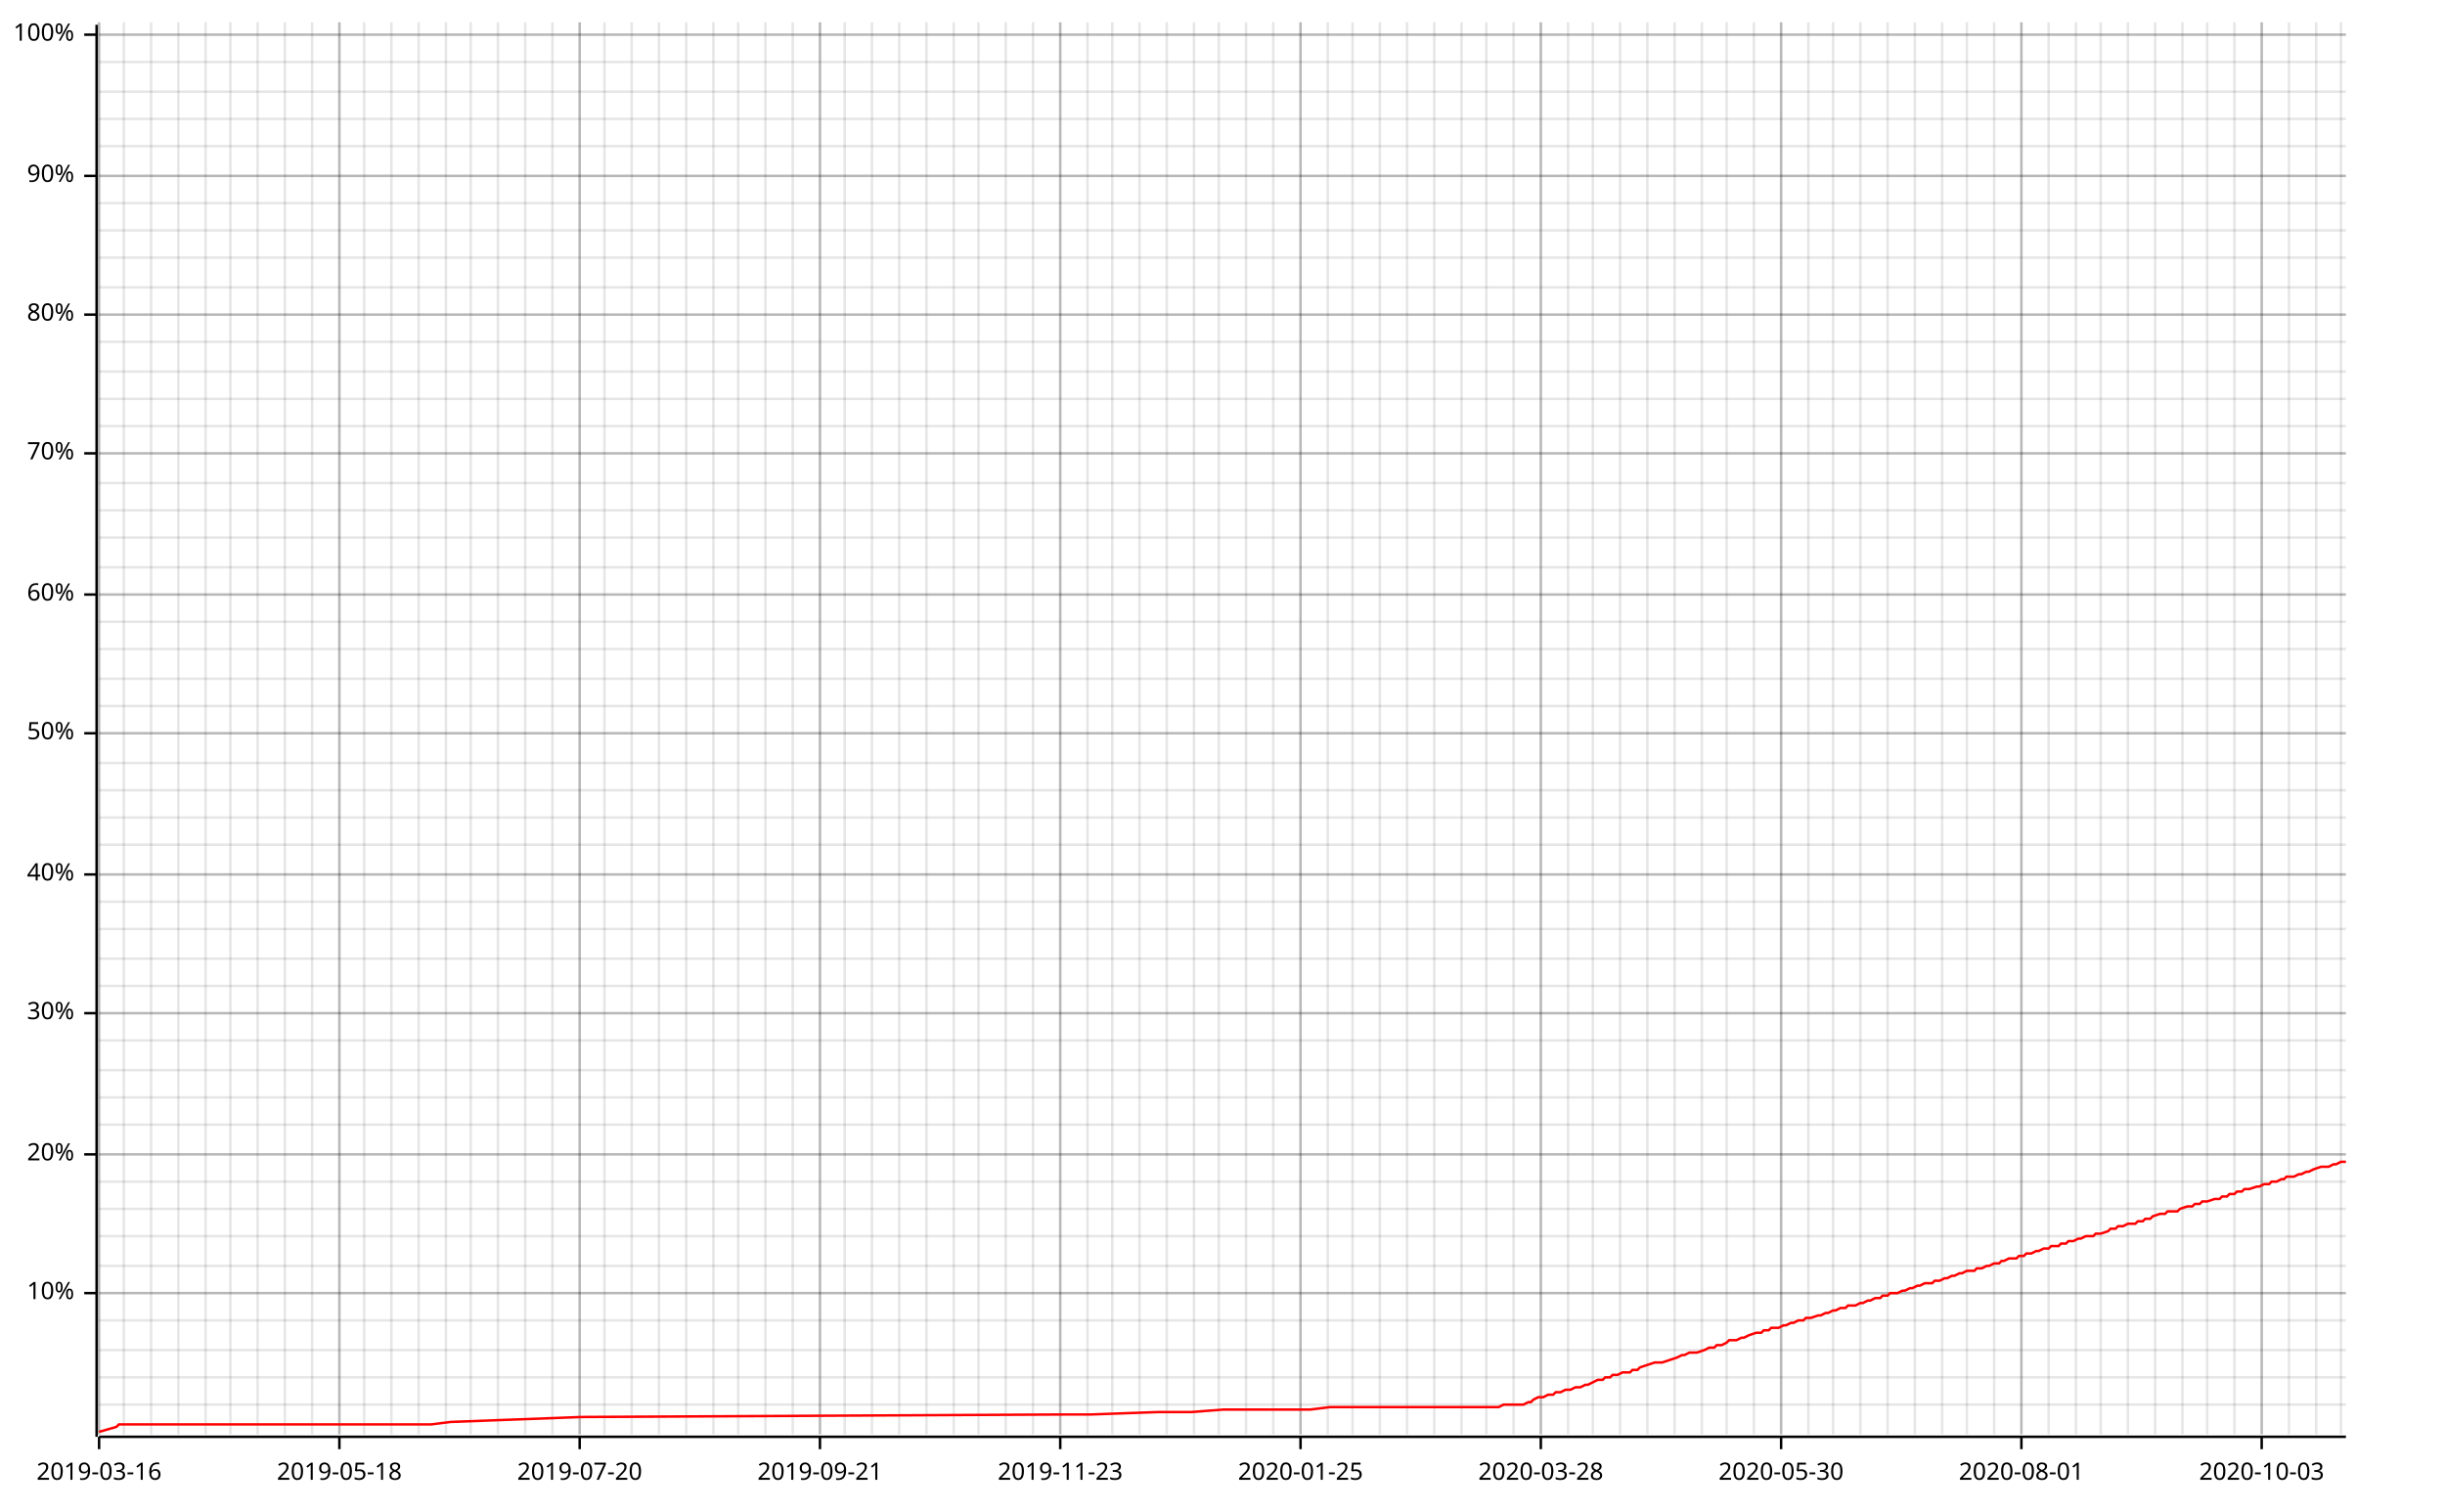
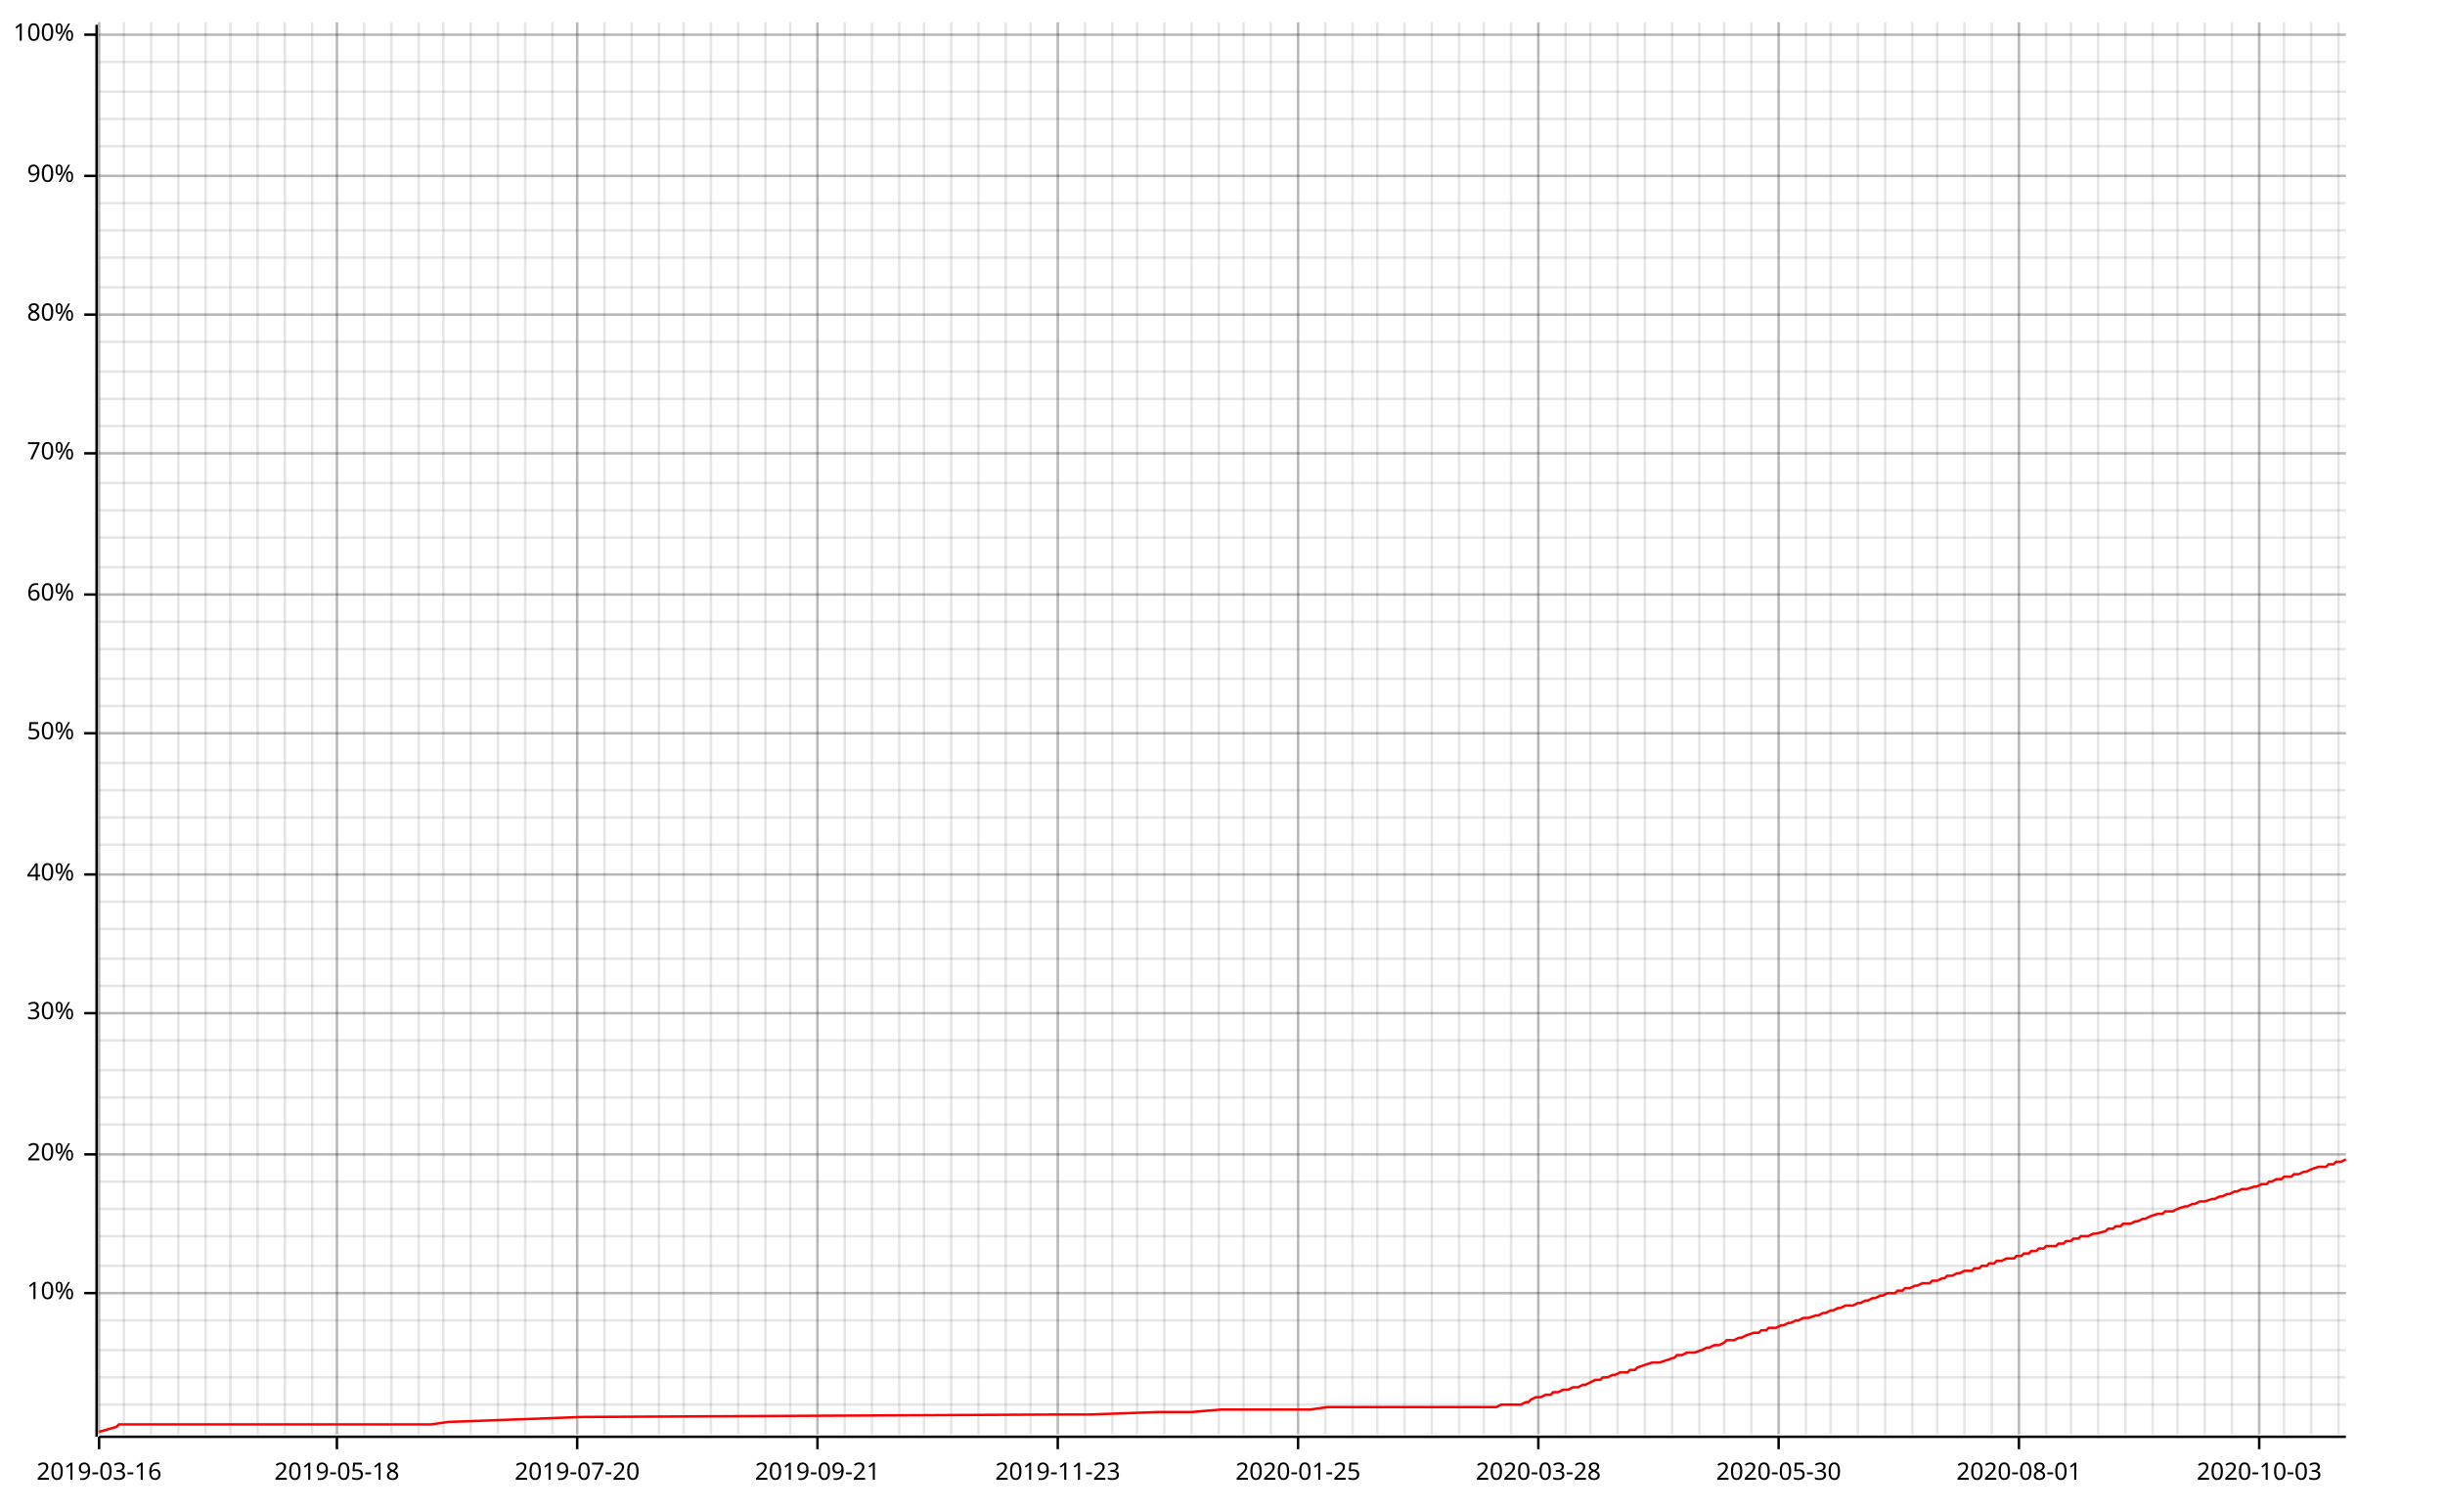
<svg xmlns="http://www.w3.org/2000/svg" width="987" height="610" viewBox="0 0 987 610">
  <line opacity="0.1" stroke="#000000" stroke-width="1" x1="40" y1="579" x2="40" y2="9" />
  <line opacity="0.1" stroke="#000000" stroke-width="1" x1="50" y1="579" x2="50" y2="9" />
  <line opacity="0.1" stroke="#000000" stroke-width="1" x1="61" y1="579" x2="61" y2="9" />
  <line opacity="0.1" stroke="#000000" stroke-width="1" x1="72" y1="579" x2="72" y2="9" />
  <line opacity="0.1" stroke="#000000" stroke-width="1" x1="83" y1="579" x2="83" y2="9" />
  <line opacity="0.1" stroke="#000000" stroke-width="1" x1="93" y1="579" x2="93" y2="9" />
  <line opacity="0.1" stroke="#000000" stroke-width="1" x1="104" y1="579" x2="104" y2="9" />
  <line opacity="0.1" stroke="#000000" stroke-width="1" x1="115" y1="579" x2="115" y2="9" />
  <line opacity="0.1" stroke="#000000" stroke-width="1" x1="126" y1="579" x2="126" y2="9" />
-   <line opacity="0.1" stroke="#000000" stroke-width="1" x1="137" y1="579" x2="137" y2="9" />
+   <line opacity="0.1" stroke="#000000" stroke-width="1" x1="136" y1="579" x2="136" y2="9" />
  <line opacity="0.1" stroke="#000000" stroke-width="1" x1="147" y1="579" x2="147" y2="9" />
  <line opacity="0.1" stroke="#000000" stroke-width="1" x1="158" y1="579" x2="158" y2="9" />
  <line opacity="0.1" stroke="#000000" stroke-width="1" x1="169" y1="579" x2="169" y2="9" />
-   <line opacity="0.1" stroke="#000000" stroke-width="1" x1="180" y1="579" x2="180" y2="9" />
+   <line opacity="0.1" stroke="#000000" stroke-width="1" x1="179" y1="579" x2="179" y2="9" />
  <line opacity="0.1" stroke="#000000" stroke-width="1" x1="190" y1="579" x2="190" y2="9" />
  <line opacity="0.1" stroke="#000000" stroke-width="1" x1="201" y1="579" x2="201" y2="9" />
  <line opacity="0.1" stroke="#000000" stroke-width="1" x1="212" y1="579" x2="212" y2="9" />
  <line opacity="0.1" stroke="#000000" stroke-width="1" x1="223" y1="579" x2="223" y2="9" />
-   <line opacity="0.1" stroke="#000000" stroke-width="1" x1="234" y1="579" x2="234" y2="9" />
+   <line opacity="0.1" stroke="#000000" stroke-width="1" x1="233" y1="579" x2="233" y2="9" />
  <line opacity="0.1" stroke="#000000" stroke-width="1" x1="244" y1="579" x2="244" y2="9" />
  <line opacity="0.1" stroke="#000000" stroke-width="1" x1="255" y1="579" x2="255" y2="9" />
  <line opacity="0.1" stroke="#000000" stroke-width="1" x1="266" y1="579" x2="266" y2="9" />
-   <line opacity="0.1" stroke="#000000" stroke-width="1" x1="277" y1="579" x2="277" y2="9" />
-   <line opacity="0.1" stroke="#000000" stroke-width="1" x1="288" y1="579" x2="288" y2="9" />
+   <line opacity="0.1" stroke="#000000" stroke-width="1" x1="276" y1="579" x2="276" y2="9" />
+   <line opacity="0.1" stroke="#000000" stroke-width="1" x1="287" y1="579" x2="287" y2="9" />
  <line opacity="0.1" stroke="#000000" stroke-width="1" x1="298" y1="579" x2="298" y2="9" />
  <line opacity="0.1" stroke="#000000" stroke-width="1" x1="309" y1="579" x2="309" y2="9" />
-   <line opacity="0.1" stroke="#000000" stroke-width="1" x1="320" y1="579" x2="320" y2="9" />
-   <line opacity="0.1" stroke="#000000" stroke-width="1" x1="331" y1="579" x2="331" y2="9" />
+   <line opacity="0.1" stroke="#000000" stroke-width="1" x1="319" y1="579" x2="319" y2="9" />
+   <line opacity="0.1" stroke="#000000" stroke-width="1" x1="330" y1="579" x2="330" y2="9" />
  <line opacity="0.1" stroke="#000000" stroke-width="1" x1="341" y1="579" x2="341" y2="9" />
  <line opacity="0.1" stroke="#000000" stroke-width="1" x1="352" y1="579" x2="352" y2="9" />
  <line opacity="0.1" stroke="#000000" stroke-width="1" x1="363" y1="579" x2="363" y2="9" />
-   <line opacity="0.1" stroke="#000000" stroke-width="1" x1="374" y1="579" x2="374" y2="9" />
-   <line opacity="0.1" stroke="#000000" stroke-width="1" x1="385" y1="579" x2="385" y2="9" />
+   <line opacity="0.1" stroke="#000000" stroke-width="1" x1="373" y1="579" x2="373" y2="9" />
+   <line opacity="0.1" stroke="#000000" stroke-width="1" x1="384" y1="579" x2="384" y2="9" />
  <line opacity="0.1" stroke="#000000" stroke-width="1" x1="395" y1="579" x2="395" y2="9" />
  <line opacity="0.1" stroke="#000000" stroke-width="1" x1="406" y1="579" x2="406" y2="9" />
-   <line opacity="0.1" stroke="#000000" stroke-width="1" x1="417" y1="579" x2="417" y2="9" />
-   <line opacity="0.1" stroke="#000000" stroke-width="1" x1="428" y1="579" x2="428" y2="9" />
-   <line opacity="0.1" stroke="#000000" stroke-width="1" x1="439" y1="579" x2="439" y2="9" />
+   <line opacity="0.1" stroke="#000000" stroke-width="1" x1="416" y1="579" x2="416" y2="9" />
+   <line opacity="0.1" stroke="#000000" stroke-width="1" x1="427" y1="579" x2="427" y2="9" />
+   <line opacity="0.1" stroke="#000000" stroke-width="1" x1="438" y1="579" x2="438" y2="9" />
  <line opacity="0.1" stroke="#000000" stroke-width="1" x1="449" y1="579" x2="449" y2="9" />
-   <line opacity="0.1" stroke="#000000" stroke-width="1" x1="460" y1="579" x2="460" y2="9" />
-   <line opacity="0.1" stroke="#000000" stroke-width="1" x1="471" y1="579" x2="471" y2="9" />
-   <line opacity="0.1" stroke="#000000" stroke-width="1" x1="482" y1="579" x2="482" y2="9" />
+   <line opacity="0.1" stroke="#000000" stroke-width="1" x1="459" y1="579" x2="459" y2="9" />
+   <line opacity="0.1" stroke="#000000" stroke-width="1" x1="470" y1="579" x2="470" y2="9" />
+   <line opacity="0.1" stroke="#000000" stroke-width="1" x1="481" y1="579" x2="481" y2="9" />
  <line opacity="0.1" stroke="#000000" stroke-width="1" x1="492" y1="579" x2="492" y2="9" />
-   <line opacity="0.1" stroke="#000000" stroke-width="1" x1="503" y1="579" x2="503" y2="9" />
-   <line opacity="0.1" stroke="#000000" stroke-width="1" x1="514" y1="579" x2="514" y2="9" />
-   <line opacity="0.1" stroke="#000000" stroke-width="1" x1="525" y1="579" x2="525" y2="9" />
-   <line opacity="0.1" stroke="#000000" stroke-width="1" x1="536" y1="579" x2="536" y2="9" />
+   <line opacity="0.1" stroke="#000000" stroke-width="1" x1="502" y1="579" x2="502" y2="9" />
+   <line opacity="0.1" stroke="#000000" stroke-width="1" x1="513" y1="579" x2="513" y2="9" />
+   <line opacity="0.1" stroke="#000000" stroke-width="1" x1="524" y1="579" x2="524" y2="9" />
+   <line opacity="0.1" stroke="#000000" stroke-width="1" x1="535" y1="579" x2="535" y2="9" />
  <line opacity="0.1" stroke="#000000" stroke-width="1" x1="546" y1="579" x2="546" y2="9" />
-   <line opacity="0.1" stroke="#000000" stroke-width="1" x1="557" y1="579" x2="557" y2="9" />
-   <line opacity="0.1" stroke="#000000" stroke-width="1" x1="568" y1="579" x2="568" y2="9" />
-   <line opacity="0.1" stroke="#000000" stroke-width="1" x1="579" y1="579" x2="579" y2="9" />
-   <line opacity="0.1" stroke="#000000" stroke-width="1" x1="590" y1="579" x2="590" y2="9" />
-   <line opacity="0.1" stroke="#000000" stroke-width="1" x1="600" y1="579" x2="600" y2="9" />
-   <line opacity="0.1" stroke="#000000" stroke-width="1" x1="611" y1="579" x2="611" y2="9" />
-   <line opacity="0.1" stroke="#000000" stroke-width="1" x1="622" y1="579" x2="622" y2="9" />
-   <line opacity="0.1" stroke="#000000" stroke-width="1" x1="633" y1="579" x2="633" y2="9" />
-   <line opacity="0.1" stroke="#000000" stroke-width="1" x1="643" y1="579" x2="643" y2="9" />
-   <line opacity="0.1" stroke="#000000" stroke-width="1" x1="654" y1="579" x2="654" y2="9" />
-   <line opacity="0.1" stroke="#000000" stroke-width="1" x1="665" y1="579" x2="665" y2="9" />
-   <line opacity="0.1" stroke="#000000" stroke-width="1" x1="676" y1="579" x2="676" y2="9" />
-   <line opacity="0.1" stroke="#000000" stroke-width="1" x1="687" y1="579" x2="687" y2="9" />
-   <line opacity="0.1" stroke="#000000" stroke-width="1" x1="697" y1="579" x2="697" y2="9" />
-   <line opacity="0.1" stroke="#000000" stroke-width="1" x1="708" y1="579" x2="708" y2="9" />
-   <line opacity="0.1" stroke="#000000" stroke-width="1" x1="719" y1="579" x2="719" y2="9" />
-   <line opacity="0.1" stroke="#000000" stroke-width="1" x1="730" y1="579" x2="730" y2="9" />
-   <line opacity="0.1" stroke="#000000" stroke-width="1" x1="740" y1="579" x2="740" y2="9" />
-   <line opacity="0.1" stroke="#000000" stroke-width="1" x1="751" y1="579" x2="751" y2="9" />
-   <line opacity="0.1" stroke="#000000" stroke-width="1" x1="762" y1="579" x2="762" y2="9" />
-   <line opacity="0.1" stroke="#000000" stroke-width="1" x1="773" y1="579" x2="773" y2="9" />
-   <line opacity="0.1" stroke="#000000" stroke-width="1" x1="784" y1="579" x2="784" y2="9" />
-   <line opacity="0.1" stroke="#000000" stroke-width="1" x1="794" y1="579" x2="794" y2="9" />
-   <line opacity="0.1" stroke="#000000" stroke-width="1" x1="805" y1="579" x2="805" y2="9" />
-   <line opacity="0.1" stroke="#000000" stroke-width="1" x1="816" y1="579" x2="816" y2="9" />
-   <line opacity="0.1" stroke="#000000" stroke-width="1" x1="827" y1="579" x2="827" y2="9" />
-   <line opacity="0.1" stroke="#000000" stroke-width="1" x1="838" y1="579" x2="838" y2="9" />
-   <line opacity="0.1" stroke="#000000" stroke-width="1" x1="848" y1="579" x2="848" y2="9" />
-   <line opacity="0.1" stroke="#000000" stroke-width="1" x1="859" y1="579" x2="859" y2="9" />
-   <line opacity="0.1" stroke="#000000" stroke-width="1" x1="870" y1="579" x2="870" y2="9" />
-   <line opacity="0.1" stroke="#000000" stroke-width="1" x1="881" y1="579" x2="881" y2="9" />
-   <line opacity="0.1" stroke="#000000" stroke-width="1" x1="891" y1="579" x2="891" y2="9" />
-   <line opacity="0.1" stroke="#000000" stroke-width="1" x1="902" y1="579" x2="902" y2="9" />
-   <line opacity="0.1" stroke="#000000" stroke-width="1" x1="913" y1="579" x2="913" y2="9" />
-   <line opacity="0.1" stroke="#000000" stroke-width="1" x1="924" y1="579" x2="924" y2="9" />
-   <line opacity="0.1" stroke="#000000" stroke-width="1" x1="935" y1="579" x2="935" y2="9" />
-   <line opacity="0.1" stroke="#000000" stroke-width="1" x1="945" y1="579" x2="945" y2="9" />
+   <line opacity="0.1" stroke="#000000" stroke-width="1" x1="556" y1="579" x2="556" y2="9" />
+   <line opacity="0.1" stroke="#000000" stroke-width="1" x1="567" y1="579" x2="567" y2="9" />
+   <line opacity="0.1" stroke="#000000" stroke-width="1" x1="578" y1="579" x2="578" y2="9" />
+   <line opacity="0.1" stroke="#000000" stroke-width="1" x1="589" y1="579" x2="589" y2="9" />
+   <line opacity="0.1" stroke="#000000" stroke-width="1" x1="599" y1="579" x2="599" y2="9" />
+   <line opacity="0.1" stroke="#000000" stroke-width="1" x1="610" y1="579" x2="610" y2="9" />
+   <line opacity="0.1" stroke="#000000" stroke-width="1" x1="621" y1="579" x2="621" y2="9" />
+   <line opacity="0.1" stroke="#000000" stroke-width="1" x1="632" y1="579" x2="632" y2="9" />
+   <line opacity="0.1" stroke="#000000" stroke-width="1" x1="642" y1="579" x2="642" y2="9" />
+   <line opacity="0.1" stroke="#000000" stroke-width="1" x1="653" y1="579" x2="653" y2="9" />
+   <line opacity="0.1" stroke="#000000" stroke-width="1" x1="664" y1="579" x2="664" y2="9" />
+   <line opacity="0.1" stroke="#000000" stroke-width="1" x1="675" y1="579" x2="675" y2="9" />
+   <line opacity="0.1" stroke="#000000" stroke-width="1" x1="686" y1="579" x2="686" y2="9" />
+   <line opacity="0.1" stroke="#000000" stroke-width="1" x1="696" y1="579" x2="696" y2="9" />
+   <line opacity="0.1" stroke="#000000" stroke-width="1" x1="707" y1="579" x2="707" y2="9" />
+   <line opacity="0.1" stroke="#000000" stroke-width="1" x1="718" y1="579" x2="718" y2="9" />
+   <line opacity="0.1" stroke="#000000" stroke-width="1" x1="729" y1="579" x2="729" y2="9" />
+   <line opacity="0.1" stroke="#000000" stroke-width="1" x1="739" y1="579" x2="739" y2="9" />
+   <line opacity="0.1" stroke="#000000" stroke-width="1" x1="750" y1="579" x2="750" y2="9" />
+   <line opacity="0.1" stroke="#000000" stroke-width="1" x1="761" y1="579" x2="761" y2="9" />
+   <line opacity="0.1" stroke="#000000" stroke-width="1" x1="772" y1="579" x2="772" y2="9" />
+   <line opacity="0.1" stroke="#000000" stroke-width="1" x1="782" y1="579" x2="782" y2="9" />
+   <line opacity="0.1" stroke="#000000" stroke-width="1" x1="793" y1="579" x2="793" y2="9" />
+   <line opacity="0.1" stroke="#000000" stroke-width="1" x1="804" y1="579" x2="804" y2="9" />
+   <line opacity="0.1" stroke="#000000" stroke-width="1" x1="815" y1="579" x2="815" y2="9" />
+   <line opacity="0.1" stroke="#000000" stroke-width="1" x1="826" y1="579" x2="826" y2="9" />
+   <line opacity="0.1" stroke="#000000" stroke-width="1" x1="836" y1="579" x2="836" y2="9" />
+   <line opacity="0.1" stroke="#000000" stroke-width="1" x1="847" y1="579" x2="847" y2="9" />
+   <line opacity="0.1" stroke="#000000" stroke-width="1" x1="858" y1="579" x2="858" y2="9" />
+   <line opacity="0.1" stroke="#000000" stroke-width="1" x1="869" y1="579" x2="869" y2="9" />
+   <line opacity="0.1" stroke="#000000" stroke-width="1" x1="879" y1="579" x2="879" y2="9" />
+   <line opacity="0.1" stroke="#000000" stroke-width="1" x1="890" y1="579" x2="890" y2="9" />
+   <line opacity="0.1" stroke="#000000" stroke-width="1" x1="901" y1="579" x2="901" y2="9" />
+   <line opacity="0.1" stroke="#000000" stroke-width="1" x1="912" y1="579" x2="912" y2="9" />
+   <line opacity="0.1" stroke="#000000" stroke-width="1" x1="922" y1="579" x2="922" y2="9" />
+   <line opacity="0.1" stroke="#000000" stroke-width="1" x1="933" y1="579" x2="933" y2="9" />
+   <line opacity="0.1" stroke="#000000" stroke-width="1" x1="944" y1="579" x2="944" y2="9" />
  <line opacity="0.1" stroke="#000000" stroke-width="1" x1="40" y1="567" x2="947" y2="567" />
  <line opacity="0.1" stroke="#000000" stroke-width="1" x1="40" y1="556" x2="947" y2="556" />
  <line opacity="0.1" stroke="#000000" stroke-width="1" x1="40" y1="545" x2="947" y2="545" />
  <line opacity="0.1" stroke="#000000" stroke-width="1" x1="40" y1="533" x2="947" y2="533" />
  <line opacity="0.1" stroke="#000000" stroke-width="1" x1="40" y1="522" x2="947" y2="522" />
  <line opacity="0.1" stroke="#000000" stroke-width="1" x1="40" y1="511" x2="947" y2="511" />
  <line opacity="0.1" stroke="#000000" stroke-width="1" x1="40" y1="499" x2="947" y2="499" />
  <line opacity="0.1" stroke="#000000" stroke-width="1" x1="40" y1="488" x2="947" y2="488" />
  <line opacity="0.1" stroke="#000000" stroke-width="1" x1="40" y1="477" x2="947" y2="477" />
  <line opacity="0.1" stroke="#000000" stroke-width="1" x1="40" y1="466" x2="947" y2="466" />
  <line opacity="0.1" stroke="#000000" stroke-width="1" x1="40" y1="454" x2="947" y2="454" />
  <line opacity="0.1" stroke="#000000" stroke-width="1" x1="40" y1="443" x2="947" y2="443" />
  <line opacity="0.1" stroke="#000000" stroke-width="1" x1="40" y1="432" x2="947" y2="432" />
  <line opacity="0.1" stroke="#000000" stroke-width="1" x1="40" y1="420" x2="947" y2="420" />
  <line opacity="0.1" stroke="#000000" stroke-width="1" x1="40" y1="409" x2="947" y2="409" />
  <line opacity="0.1" stroke="#000000" stroke-width="1" x1="40" y1="398" x2="947" y2="398" />
  <line opacity="0.1" stroke="#000000" stroke-width="1" x1="40" y1="387" x2="947" y2="387" />
  <line opacity="0.1" stroke="#000000" stroke-width="1" x1="40" y1="375" x2="947" y2="375" />
  <line opacity="0.1" stroke="#000000" stroke-width="1" x1="40" y1="364" x2="947" y2="364" />
  <line opacity="0.1" stroke="#000000" stroke-width="1" x1="40" y1="353" x2="947" y2="353" />
  <line opacity="0.1" stroke="#000000" stroke-width="1" x1="40" y1="341" x2="947" y2="341" />
  <line opacity="0.1" stroke="#000000" stroke-width="1" x1="40" y1="330" x2="947" y2="330" />
  <line opacity="0.1" stroke="#000000" stroke-width="1" x1="40" y1="319" x2="947" y2="319" />
  <line opacity="0.1" stroke="#000000" stroke-width="1" x1="40" y1="308" x2="947" y2="308" />
  <line opacity="0.1" stroke="#000000" stroke-width="1" x1="40" y1="296" x2="947" y2="296" />
  <line opacity="0.1" stroke="#000000" stroke-width="1" x1="40" y1="285" x2="947" y2="285" />
  <line opacity="0.1" stroke="#000000" stroke-width="1" x1="40" y1="274" x2="947" y2="274" />
  <line opacity="0.1" stroke="#000000" stroke-width="1" x1="40" y1="262" x2="947" y2="262" />
  <line opacity="0.1" stroke="#000000" stroke-width="1" x1="40" y1="251" x2="947" y2="251" />
  <line opacity="0.1" stroke="#000000" stroke-width="1" x1="40" y1="240" x2="947" y2="240" />
  <line opacity="0.1" stroke="#000000" stroke-width="1" x1="40" y1="229" x2="947" y2="229" />
  <line opacity="0.1" stroke="#000000" stroke-width="1" x1="40" y1="217" x2="947" y2="217" />
  <line opacity="0.1" stroke="#000000" stroke-width="1" x1="40" y1="206" x2="947" y2="206" />
  <line opacity="0.1" stroke="#000000" stroke-width="1" x1="40" y1="195" x2="947" y2="195" />
  <line opacity="0.1" stroke="#000000" stroke-width="1" x1="40" y1="183" x2="947" y2="183" />
  <line opacity="0.1" stroke="#000000" stroke-width="1" x1="40" y1="172" x2="947" y2="172" />
  <line opacity="0.1" stroke="#000000" stroke-width="1" x1="40" y1="161" x2="947" y2="161" />
  <line opacity="0.1" stroke="#000000" stroke-width="1" x1="40" y1="150" x2="947" y2="150" />
  <line opacity="0.1" stroke="#000000" stroke-width="1" x1="40" y1="138" x2="947" y2="138" />
  <line opacity="0.1" stroke="#000000" stroke-width="1" x1="40" y1="127" x2="947" y2="127" />
  <line opacity="0.1" stroke="#000000" stroke-width="1" x1="40" y1="116" x2="947" y2="116" />
  <line opacity="0.1" stroke="#000000" stroke-width="1" x1="40" y1="104" x2="947" y2="104" />
  <line opacity="0.1" stroke="#000000" stroke-width="1" x1="40" y1="93" x2="947" y2="93" />
  <line opacity="0.1" stroke="#000000" stroke-width="1" x1="40" y1="82" x2="947" y2="82" />
  <line opacity="0.1" stroke="#000000" stroke-width="1" x1="40" y1="71" x2="947" y2="71" />
  <line opacity="0.1" stroke="#000000" stroke-width="1" x1="40" y1="59" x2="947" y2="59" />
  <line opacity="0.1" stroke="#000000" stroke-width="1" x1="40" y1="48" x2="947" y2="48" />
  <line opacity="0.1" stroke="#000000" stroke-width="1" x1="40" y1="37" x2="947" y2="37" />
  <line opacity="0.1" stroke="#000000" stroke-width="1" x1="40" y1="25" x2="947" y2="25" />
  <line opacity="0.1" stroke="#000000" stroke-width="1" x1="40" y1="14" x2="947" y2="14" />
  <line opacity="0.2" stroke="#000000" stroke-width="1" x1="40" y1="579" x2="40" y2="9" />
-   <line opacity="0.2" stroke="#000000" stroke-width="1" x1="137" y1="579" x2="137" y2="9" />
-   <line opacity="0.2" stroke="#000000" stroke-width="1" x1="234" y1="579" x2="234" y2="9" />
-   <line opacity="0.2" stroke="#000000" stroke-width="1" x1="331" y1="579" x2="331" y2="9" />
-   <line opacity="0.2" stroke="#000000" stroke-width="1" x1="428" y1="579" x2="428" y2="9" />
-   <line opacity="0.2" stroke="#000000" stroke-width="1" x1="525" y1="579" x2="525" y2="9" />
-   <line opacity="0.2" stroke="#000000" stroke-width="1" x1="622" y1="579" x2="622" y2="9" />
-   <line opacity="0.2" stroke="#000000" stroke-width="1" x1="719" y1="579" x2="719" y2="9" />
-   <line opacity="0.2" stroke="#000000" stroke-width="1" x1="816" y1="579" x2="816" y2="9" />
-   <line opacity="0.2" stroke="#000000" stroke-width="1" x1="913" y1="579" x2="913" y2="9" />
+   <line opacity="0.2" stroke="#000000" stroke-width="1" x1="136" y1="579" x2="136" y2="9" />
+   <line opacity="0.2" stroke="#000000" stroke-width="1" x1="233" y1="579" x2="233" y2="9" />
+   <line opacity="0.2" stroke="#000000" stroke-width="1" x1="330" y1="579" x2="330" y2="9" />
+   <line opacity="0.2" stroke="#000000" stroke-width="1" x1="427" y1="579" x2="427" y2="9" />
+   <line opacity="0.2" stroke="#000000" stroke-width="1" x1="524" y1="579" x2="524" y2="9" />
+   <line opacity="0.2" stroke="#000000" stroke-width="1" x1="621" y1="579" x2="621" y2="9" />
+   <line opacity="0.2" stroke="#000000" stroke-width="1" x1="718" y1="579" x2="718" y2="9" />
+   <line opacity="0.2" stroke="#000000" stroke-width="1" x1="815" y1="579" x2="815" y2="9" />
+   <line opacity="0.2" stroke="#000000" stroke-width="1" x1="912" y1="579" x2="912" y2="9" />
  <line opacity="0.2" stroke="#000000" stroke-width="1" x1="40" y1="522" x2="947" y2="522" />
  <line opacity="0.2" stroke="#000000" stroke-width="1" x1="40" y1="466" x2="947" y2="466" />
  <line opacity="0.2" stroke="#000000" stroke-width="1" x1="40" y1="409" x2="947" y2="409" />
  <line opacity="0.2" stroke="#000000" stroke-width="1" x1="40" y1="353" x2="947" y2="353" />
  <line opacity="0.2" stroke="#000000" stroke-width="1" x1="40" y1="296" x2="947" y2="296" />
  <line opacity="0.2" stroke="#000000" stroke-width="1" x1="40" y1="240" x2="947" y2="240" />
  <line opacity="0.2" stroke="#000000" stroke-width="1" x1="40" y1="183" x2="947" y2="183" />
  <line opacity="0.2" stroke="#000000" stroke-width="1" x1="40" y1="127" x2="947" y2="127" />
  <line opacity="0.2" stroke="#000000" stroke-width="1" x1="40" y1="71" x2="947" y2="71" />
  <line opacity="0.2" stroke="#000000" stroke-width="1" x1="40" y1="14" x2="947" y2="14" />
  <polyline fill="none" opacity="1" stroke="#000000" stroke-width="1" points="39,10 39,580 " />
  <text x="30" y="522" dy="0.5ex" text-anchor="end" font-family="sans-serif" font-size="9.677" opacity="1" fill="#000000">
10%
</text>
  <polyline fill="none" opacity="1" stroke="#000000" stroke-width="1" points="34,522 39,522 " />
  <text x="30" y="466" dy="0.5ex" text-anchor="end" font-family="sans-serif" font-size="9.677" opacity="1" fill="#000000">
20%
</text>
  <polyline fill="none" opacity="1" stroke="#000000" stroke-width="1" points="34,466 39,466 " />
  <text x="30" y="409" dy="0.5ex" text-anchor="end" font-family="sans-serif" font-size="9.677" opacity="1" fill="#000000">
30%
</text>
  <polyline fill="none" opacity="1" stroke="#000000" stroke-width="1" points="34,409 39,409 " />
  <text x="30" y="353" dy="0.5ex" text-anchor="end" font-family="sans-serif" font-size="9.677" opacity="1" fill="#000000">
40%
</text>
  <polyline fill="none" opacity="1" stroke="#000000" stroke-width="1" points="34,353 39,353 " />
  <text x="30" y="296" dy="0.5ex" text-anchor="end" font-family="sans-serif" font-size="9.677" opacity="1" fill="#000000">
50%
</text>
  <polyline fill="none" opacity="1" stroke="#000000" stroke-width="1" points="34,296 39,296 " />
  <text x="30" y="240" dy="0.5ex" text-anchor="end" font-family="sans-serif" font-size="9.677" opacity="1" fill="#000000">
60%
</text>
  <polyline fill="none" opacity="1" stroke="#000000" stroke-width="1" points="34,240 39,240 " />
  <text x="30" y="183" dy="0.5ex" text-anchor="end" font-family="sans-serif" font-size="9.677" opacity="1" fill="#000000">
70%
</text>
  <polyline fill="none" opacity="1" stroke="#000000" stroke-width="1" points="34,183 39,183 " />
  <text x="30" y="127" dy="0.5ex" text-anchor="end" font-family="sans-serif" font-size="9.677" opacity="1" fill="#000000">
80%
</text>
  <polyline fill="none" opacity="1" stroke="#000000" stroke-width="1" points="34,127 39,127 " />
  <text x="30" y="71" dy="0.5ex" text-anchor="end" font-family="sans-serif" font-size="9.677" opacity="1" fill="#000000">
90%
</text>
  <polyline fill="none" opacity="1" stroke="#000000" stroke-width="1" points="34,71 39,71 " />
  <text x="30" y="14" dy="0.5ex" text-anchor="end" font-family="sans-serif" font-size="9.677" opacity="1" fill="#000000">
100%
</text>
  <polyline fill="none" opacity="1" stroke="#000000" stroke-width="1" points="34,14 39,14 " />
  <polyline fill="none" opacity="1" stroke="#000000" stroke-width="1" points="40,580 947,580 " />
  <text x="40" y="590" dy="0.76em" text-anchor="middle" font-family="sans-serif" font-size="9.677" opacity="1" fill="#000000">
2019-03-16
</text>
  <polyline fill="none" opacity="1" stroke="#000000" stroke-width="1" points="40,580 40,585 " />
-   <text x="137" y="590" dy="0.76em" text-anchor="middle" font-family="sans-serif" font-size="9.677" opacity="1" fill="#000000">
+   <text x="136" y="590" dy="0.76em" text-anchor="middle" font-family="sans-serif" font-size="9.677" opacity="1" fill="#000000">
2019-05-18
</text>
-   <polyline fill="none" opacity="1" stroke="#000000" stroke-width="1" points="137,580 137,585 " />
-   <text x="234" y="590" dy="0.76em" text-anchor="middle" font-family="sans-serif" font-size="9.677" opacity="1" fill="#000000">
+   <polyline fill="none" opacity="1" stroke="#000000" stroke-width="1" points="136,580 136,585 " />
+   <text x="233" y="590" dy="0.76em" text-anchor="middle" font-family="sans-serif" font-size="9.677" opacity="1" fill="#000000">
2019-07-20
</text>
-   <polyline fill="none" opacity="1" stroke="#000000" stroke-width="1" points="234,580 234,585 " />
-   <text x="331" y="590" dy="0.76em" text-anchor="middle" font-family="sans-serif" font-size="9.677" opacity="1" fill="#000000">
+   <polyline fill="none" opacity="1" stroke="#000000" stroke-width="1" points="233,580 233,585 " />
+   <text x="330" y="590" dy="0.76em" text-anchor="middle" font-family="sans-serif" font-size="9.677" opacity="1" fill="#000000">
2019-09-21
</text>
-   <polyline fill="none" opacity="1" stroke="#000000" stroke-width="1" points="331,580 331,585 " />
-   <text x="428" y="590" dy="0.76em" text-anchor="middle" font-family="sans-serif" font-size="9.677" opacity="1" fill="#000000">
+   <polyline fill="none" opacity="1" stroke="#000000" stroke-width="1" points="330,580 330,585 " />
+   <text x="427" y="590" dy="0.76em" text-anchor="middle" font-family="sans-serif" font-size="9.677" opacity="1" fill="#000000">
2019-11-23
</text>
-   <polyline fill="none" opacity="1" stroke="#000000" stroke-width="1" points="428,580 428,585 " />
-   <text x="525" y="590" dy="0.76em" text-anchor="middle" font-family="sans-serif" font-size="9.677" opacity="1" fill="#000000">
+   <polyline fill="none" opacity="1" stroke="#000000" stroke-width="1" points="427,580 427,585 " />
+   <text x="524" y="590" dy="0.76em" text-anchor="middle" font-family="sans-serif" font-size="9.677" opacity="1" fill="#000000">
2020-01-25
</text>
-   <polyline fill="none" opacity="1" stroke="#000000" stroke-width="1" points="525,580 525,585 " />
-   <text x="622" y="590" dy="0.76em" text-anchor="middle" font-family="sans-serif" font-size="9.677" opacity="1" fill="#000000">
+   <polyline fill="none" opacity="1" stroke="#000000" stroke-width="1" points="524,580 524,585 " />
+   <text x="621" y="590" dy="0.76em" text-anchor="middle" font-family="sans-serif" font-size="9.677" opacity="1" fill="#000000">
2020-03-28
</text>
-   <polyline fill="none" opacity="1" stroke="#000000" stroke-width="1" points="622,580 622,585 " />
-   <text x="719" y="590" dy="0.76em" text-anchor="middle" font-family="sans-serif" font-size="9.677" opacity="1" fill="#000000">
+   <polyline fill="none" opacity="1" stroke="#000000" stroke-width="1" points="621,580 621,585 " />
+   <text x="718" y="590" dy="0.76em" text-anchor="middle" font-family="sans-serif" font-size="9.677" opacity="1" fill="#000000">
2020-05-30
</text>
-   <polyline fill="none" opacity="1" stroke="#000000" stroke-width="1" points="719,580 719,585 " />
-   <text x="816" y="590" dy="0.76em" text-anchor="middle" font-family="sans-serif" font-size="9.677" opacity="1" fill="#000000">
+   <polyline fill="none" opacity="1" stroke="#000000" stroke-width="1" points="718,580 718,585 " />
+   <text x="815" y="590" dy="0.76em" text-anchor="middle" font-family="sans-serif" font-size="9.677" opacity="1" fill="#000000">
2020-08-01
</text>
-   <polyline fill="none" opacity="1" stroke="#000000" stroke-width="1" points="816,580 816,585 " />
-   <text x="913" y="590" dy="0.76em" text-anchor="middle" font-family="sans-serif" font-size="9.677" opacity="1" fill="#000000">
+   <polyline fill="none" opacity="1" stroke="#000000" stroke-width="1" points="815,580 815,585 " />
+   <text x="912" y="590" dy="0.76em" text-anchor="middle" font-family="sans-serif" font-size="9.677" opacity="1" fill="#000000">
2020-10-03
</text>
-   <polyline fill="none" opacity="1" stroke="#000000" stroke-width="1" points="913,580 913,585 " />
-   <polyline fill="none" opacity="1" stroke="#FF0000" stroke-width="1" points="40,578 40,578 47,576 48,575 161,575 165,575 167,575 171,575 174,575 182,574 235,572 236,572 429,571 440,571 468,570 481,570 494,569 494,569 514,569 529,569 537,568 605,568 607,567 608,567 615,567 617,566 618,566 619,565 621,564 623,564 625,563 627,563 628,562 630,562 632,561 634,561 636,560 638,560 640,559 641,559 643,558 645,557 645,557 647,557 648,556 650,556 651,555 653,555 655,554 658,554 659,553 661,553 662,552 665,551 665,551 668,550 668,550 670,550 671,550 674,549 674,549 677,548 679,547 680,547 682,546 684,546 685,546 688,545 690,544 692,544 693,543 695,543 697,542 698,541 700,541 701,541 703,540 704,540 706,539 709,538 711,538 712,537 714,537 715,536 717,536 718,536 720,535 721,535 723,534 724,534 726,533 728,533 729,532 731,532 734,531 735,531 737,530 738,530 740,529 741,529 743,528 745,528 746,527 748,527 749,527 751,526 752,526 754,525 755,525 757,524 759,524 760,523 762,523 763,522 765,522 766,522 768,521 769,521 771,520 772,520 774,519 775,519 777,518 778,518 780,518 781,517 783,517 785,516 786,516 788,515 789,515 791,514 792,514 794,513 796,513 797,513 798,512 800,512 802,511 803,511 805,510 807,510 808,509 809,509 811,508 812,508 814,508 815,507 817,507 818,506 820,506 822,505 823,505 825,504 827,504 828,503 829,503 831,503 832,502 834,502 835,501 837,501 839,500 840,500 842,499 845,499 846,498 848,498 851,497 852,496 854,496 855,495 857,495 859,494 862,494 863,493 865,493 866,492 868,492 869,491 872,490 874,490 875,489 877,489 879,489 880,488 883,487 885,487 886,486 888,486 889,485 891,485 894,484 896,484 897,483 899,483 900,482 902,482 903,481 905,481 906,480 908,480 911,479 912,479 914,478 916,478 917,477 919,477 921,476 922,476 923,475 925,475 926,475 928,474 929,474 931,473 932,473 934,472 937,471 939,471 940,471 942,470 943,470 945,469 947,469 " />
+   <polyline fill="none" opacity="1" stroke="#000000" stroke-width="1" points="912,580 912,585 " />
+   <polyline fill="none" opacity="1" stroke="#FF0000" stroke-width="1" points="40,578 40,578 47,576 48,575 161,575 165,575 167,575 171,575 174,575 181,574 235,572 235,572 428,571 440,571 468,570 481,570 493,569 494,569 514,569 529,569 536,568 604,568 606,567 607,567 614,567 616,566 617,566 618,565 620,564 622,564 624,563 626,563 627,562 629,562 631,561 633,561 635,560 637,560 639,559 640,559 642,558 644,557 644,557 646,557 647,556 649,556 651,555 652,555 654,554 657,554 658,553 660,553 661,552 664,551 664,551 667,550 667,550 669,550 670,550 673,549 673,549 676,548 677,547 679,547 681,546 683,546 684,546 687,545 689,544 690,544 692,543 694,543 696,542 697,541 699,541 700,541 702,540 703,540 705,539 708,538 710,538 711,537 713,537 714,536 716,536 717,536 719,535 720,535 722,534 723,534 725,533 726,533 728,532 730,532 733,531 734,531 736,530 737,530 739,529 740,529 742,528 743,528 745,527 746,527 748,527 750,526 751,526 753,525 754,525 756,524 757,524 759,523 760,523 762,522 763,522 765,522 766,521 768,521 769,520 771,520 773,519 774,519 776,518 777,518 779,518 780,517 782,517 784,516 785,516 786,515 788,515 790,514 791,514 793,513 794,513 796,513 797,512 799,512 800,511 802,511 803,510 805,510 806,509 808,509 810,508 811,508 813,508 814,507 816,507 817,506 819,506 820,505 822,505 823,504 825,504 826,503 828,503 830,503 831,502 833,502 834,501 836,501 837,500 839,500 840,499 843,499 845,498 846,498 850,497 851,496 853,496 854,495 856,495 857,494 860,494 862,493 863,493 865,492 866,492 868,491 871,490 873,490 874,489 876,489 877,489 879,488 882,487 883,487 885,486 886,486 888,485 890,485 893,484 894,484 896,483 897,483 899,482 900,482 902,481 903,481 905,480 907,480 910,479 911,479 913,478 915,478 916,477 917,477 919,476 921,476 922,475 924,475 925,475 926,474 928,474 930,473 931,473 933,472 936,471 937,471 939,471 940,470 942,470 943,469 945,469 947,468 " />
</svg>
